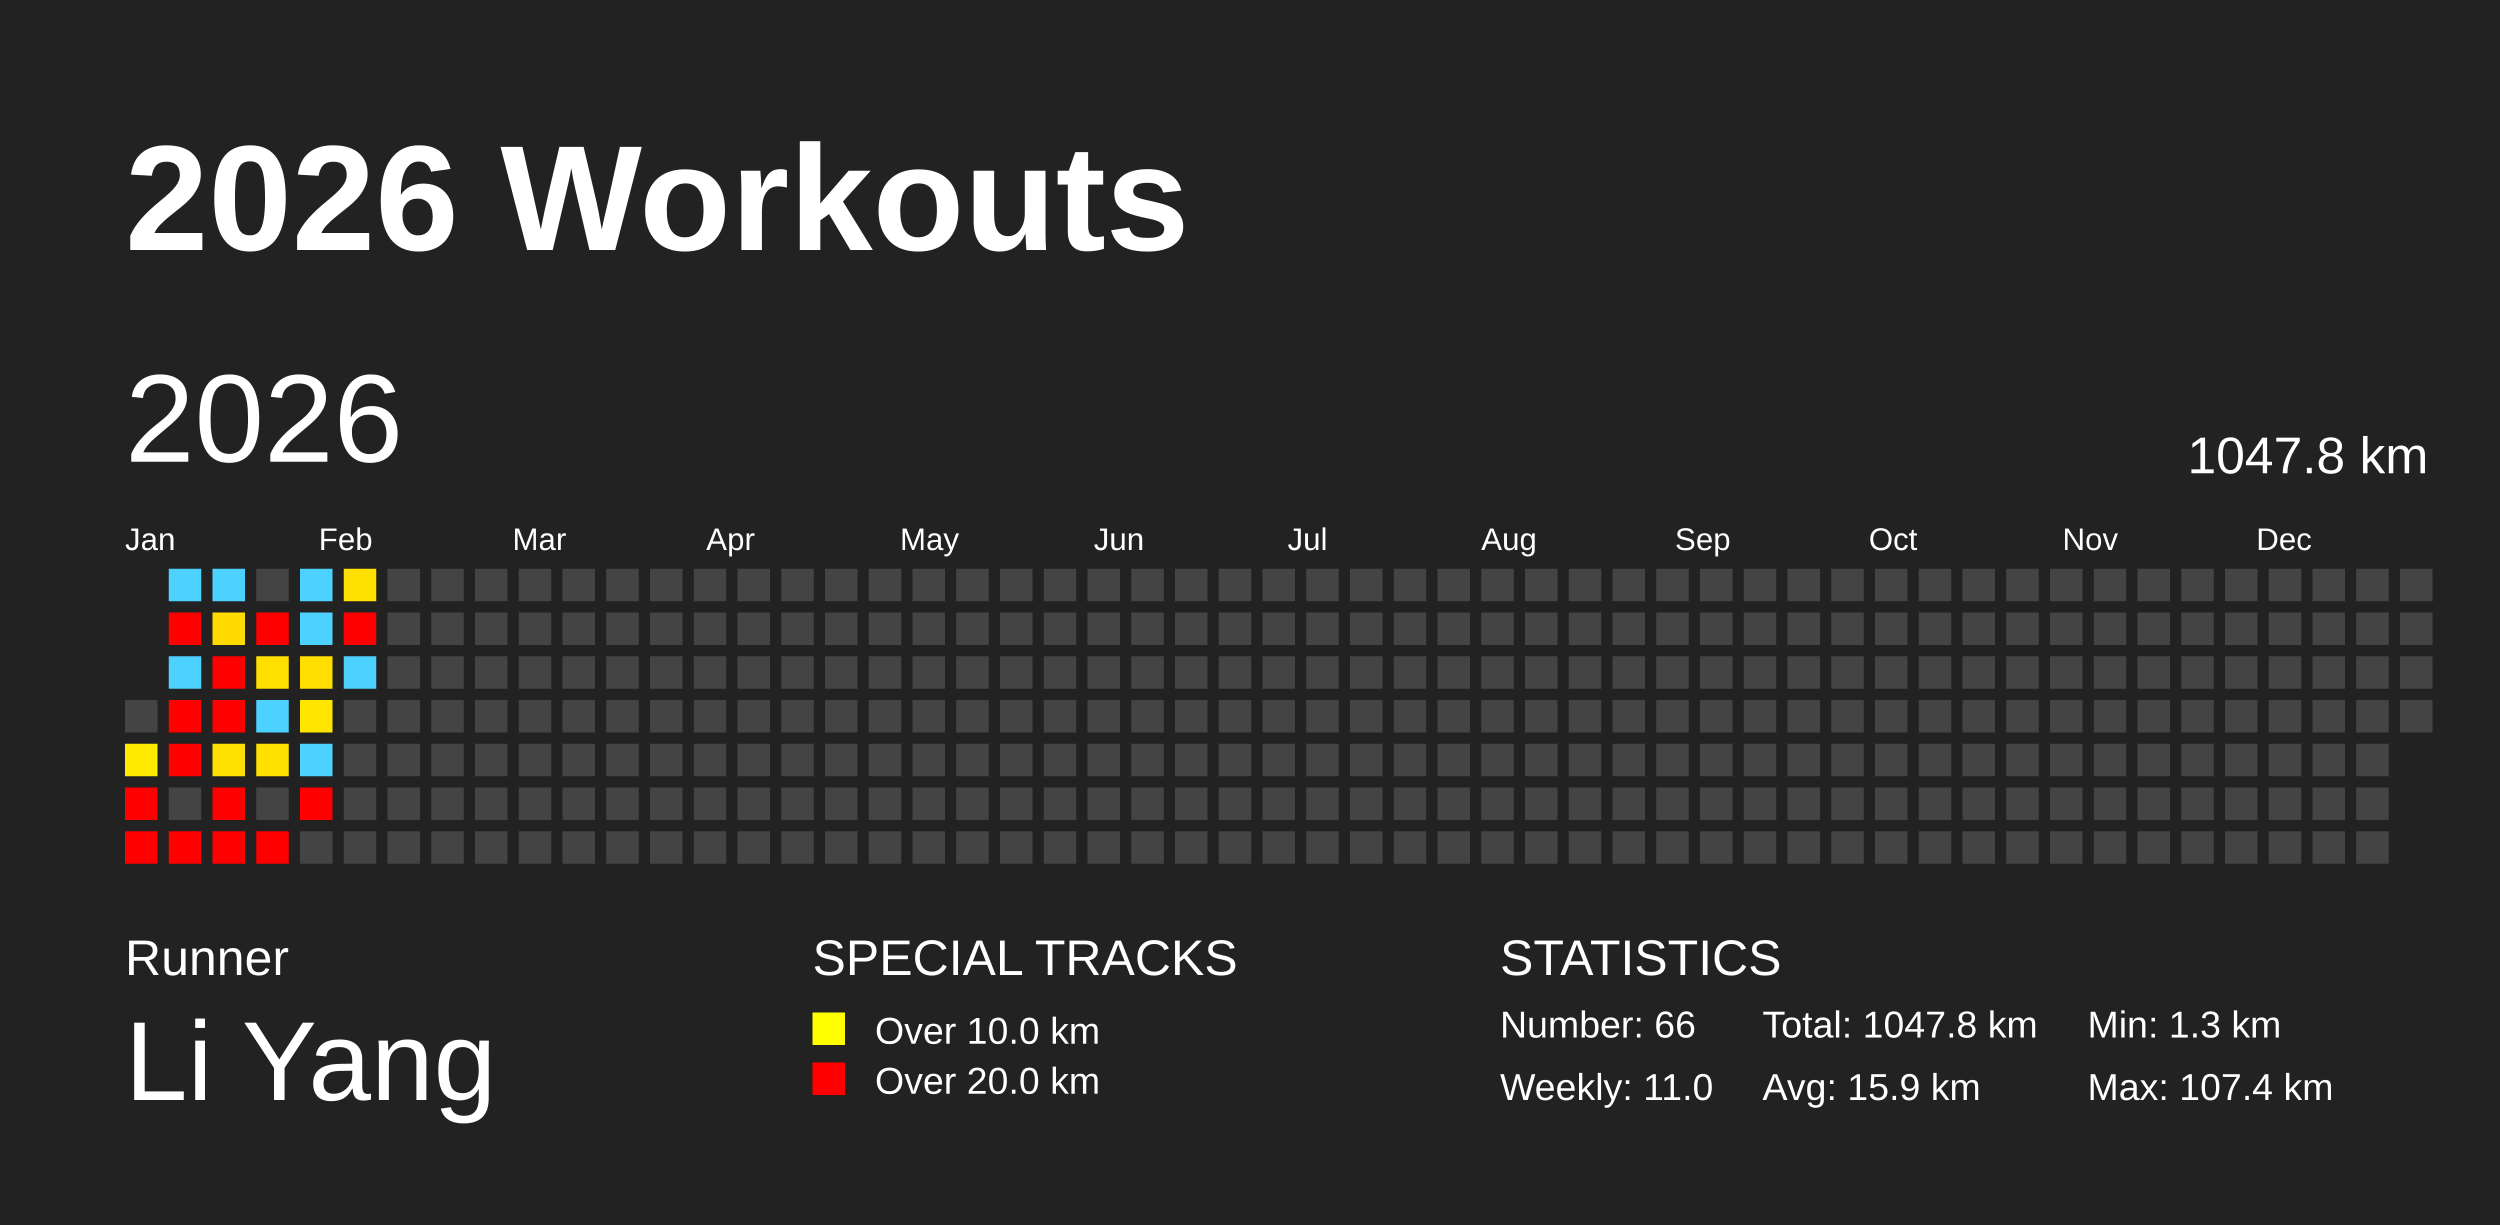
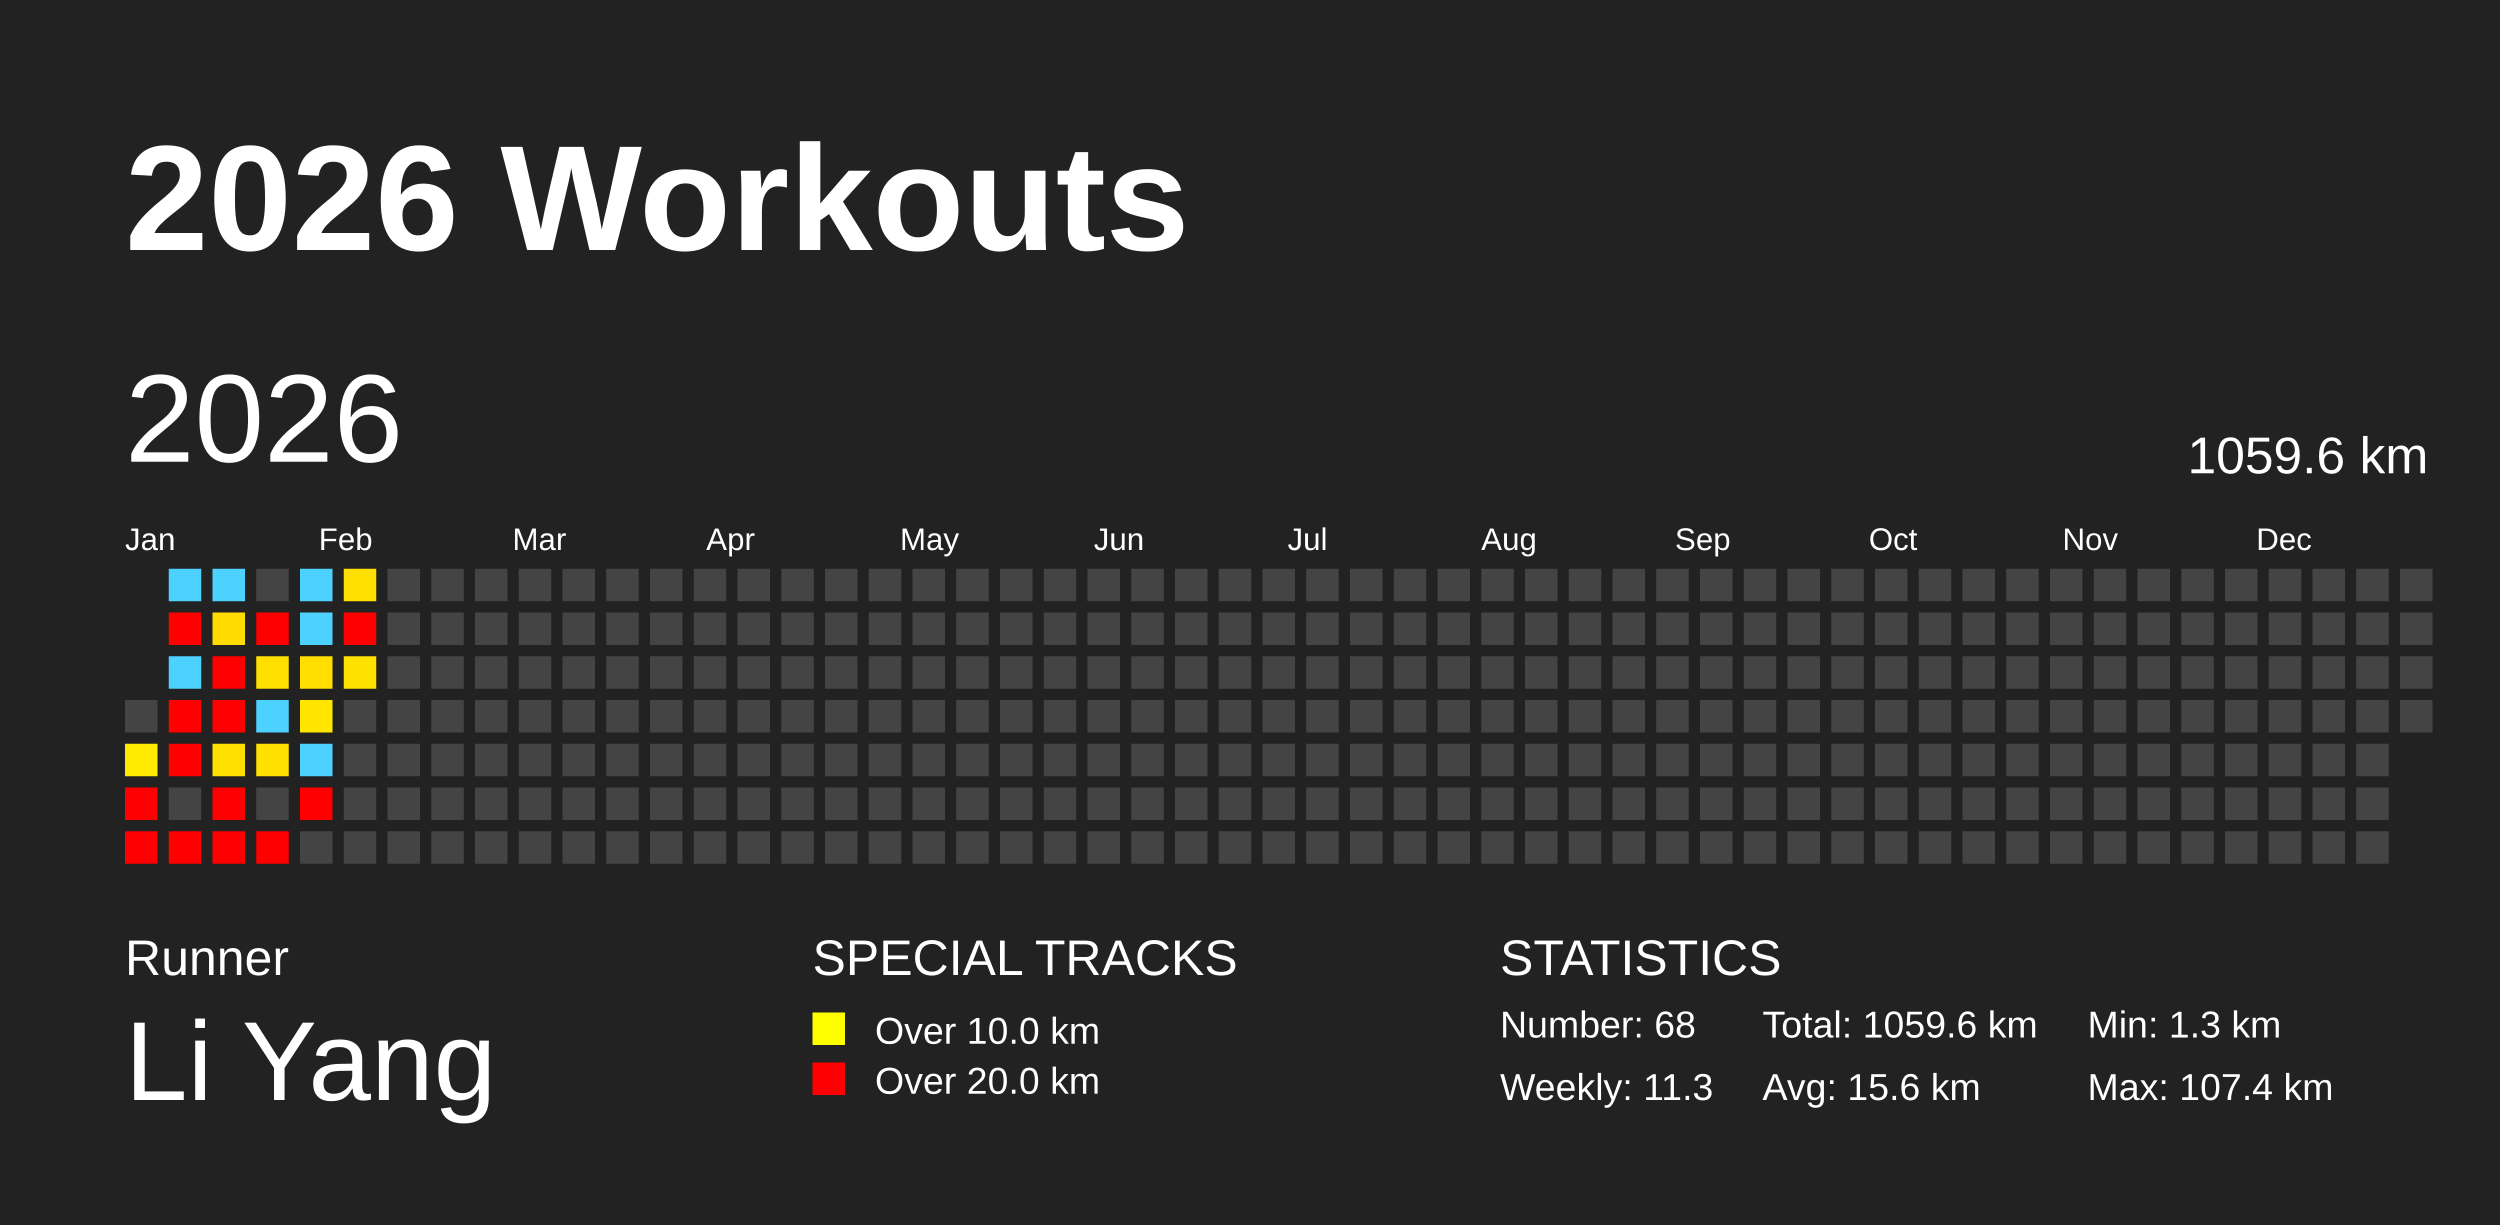
<svg xmlns="http://www.w3.org/2000/svg" baseProfile="full" height="98mm" version="1.1" viewBox="0,0,200,98" width="200mm">
  <defs />
  <rect fill="#222222" height="98" width="200" x="0" y="0" />
  <text fill="#FFFFFF" style="font-size:12px; font-family:Arial; font-weight:bold;" x="10" y="20">2026 Workouts</text>
  <text fill="#FFFFFF" style="font-size:4px; font-family:Arial" x="10" y="78">Runner</text>
  <text fill="#FFFFFF" style="font-size:9px; font-family:Arial" x="10" y="88">Li Yang</text>
  <text fill="#FFFFFF" style="font-size:4px; font-family:Arial" x="65" y="78">SPECIAL TRACKS</text>
  <rect fill="yellow" height="2.6" width="2.6" x="65" y="81" />
  <text fill="#FFFFFF" style="font-size:3px; font-family:Arial" x="70" y="83.5">Over 10.0 km</text>
  <rect fill="red" height="2.6" width="2.6" x="65" y="85" />
  <text fill="#FFFFFF" style="font-size:3px; font-family:Arial" x="70" y="87.5">Over 20.0 km</text>
  <text fill="#FFFFFF" style="font-size:4px; font-family:Arial" x="120" y="78">STATISTICS</text>
-   <text fill="#FFFFFF" style="font-size:3px; font-family:Arial" x="120" y="83">Number: 66</text>
-   <text fill="#FFFFFF" style="font-size:3px; font-family:Arial" x="120" y="88">Weekly: 11.0</text>
-   <text fill="#FFFFFF" style="font-size:3px; font-family:Arial" x="141" y="83">Total: 1047.8 km</text>
-   <text fill="#FFFFFF" style="font-size:3px; font-family:Arial" x="141" y="88">Avg: 15.9 km</text>
+   <text fill="#FFFFFF" style="font-size:3px; font-family:Arial" x="120" y="83">Number: 68</text>
+   <text fill="#FFFFFF" style="font-size:3px; font-family:Arial" x="120" y="88">Weekly: 11.3</text>
+   <text fill="#FFFFFF" style="font-size:3px; font-family:Arial" x="141" y="83">Total: 1059.6 km</text>
+   <text fill="#FFFFFF" style="font-size:3px; font-family:Arial" x="141" y="88">Avg: 15.6 km</text>
  <text fill="#FFFFFF" style="font-size:3px; font-family:Arial" x="167" y="83">Min: 1.3 km</text>
  <text fill="#FFFFFF" style="font-size:3px; font-family:Arial" x="167" y="88">Max: 107.4 km</text>
  <text dominant-baseline="hanging" fill="#FFFFFF" style="font-size:10.0px; font-family:Arial;" x="10" y="30">2026</text>
-   <text dominant-baseline="hanging" fill="#FFFFFF" style="font-size:4.125px; font-family:Arial;" x="175" y="35">1047.8 km</text>
+   <text dominant-baseline="hanging" fill="#FFFFFF" style="font-size:4.125px; font-family:Arial;" x="175" y="35">1059.6 km</text>
  <text fill="#FFFFFF" style="font-size:2.5px; font-family:Arial" x="10.0" y="44">Jan</text>
  <text fill="#FFFFFF" style="font-size:2.5px; font-family:Arial" x="25.5" y="44">Feb</text>
  <text fill="#FFFFFF" style="font-size:2.5px; font-family:Arial" x="41.0" y="44">Mar</text>
  <text fill="#FFFFFF" style="font-size:2.5px; font-family:Arial" x="56.5" y="44">Apr</text>
  <text fill="#FFFFFF" style="font-size:2.5px; font-family:Arial" x="72.0" y="44">May</text>
  <text fill="#FFFFFF" style="font-size:2.5px; font-family:Arial" x="87.5" y="44">Jun</text>
  <text fill="#FFFFFF" style="font-size:2.5px; font-family:Arial" x="103.0" y="44">Jul</text>
  <text fill="#FFFFFF" style="font-size:2.5px; font-family:Arial" x="118.5" y="44">Aug</text>
  <text fill="#FFFFFF" style="font-size:2.5px; font-family:Arial" x="134.0" y="44">Sep</text>
  <text fill="#FFFFFF" style="font-size:2.5px; font-family:Arial" x="149.5" y="44">Oct</text>
  <text fill="#FFFFFF" style="font-size:2.5px; font-family:Arial" x="165.0" y="44">Nov</text>
  <text fill="#FFFFFF" style="font-size:2.5px; font-family:Arial" x="180.5" y="44">Dec</text>
  <rect fill="#444444" height="2.6" width="2.6" x="10.0" y="56.0" />
  <rect fill="#ffea00" height="2.6" width="2.6" x="10.0" y="59.5" />
  <rect fill="red" height="2.6" width="2.6" x="10.0" y="63.0" />
  <rect fill="red" height="2.6" width="2.6" x="10.0" y="66.5" />
  <rect fill="#4dd2ff" height="2.6" width="2.6" x="13.5" y="45.5" />
  <rect fill="red" height="2.6" width="2.6" x="13.5" y="49.0" />
  <rect fill="#4dd2ff" height="2.6" width="2.6" x="13.5" y="52.5" />
  <rect fill="red" height="2.6" width="2.6" x="13.5" y="56.0" />
  <rect fill="red" height="2.6" width="2.6" x="13.5" y="59.5" />
  <rect fill="#444444" height="2.6" width="2.6" x="13.5" y="63.0" />
  <rect fill="red" height="2.6" width="2.6" x="13.5" y="66.5" />
  <rect fill="#4dd2ff" height="2.6" width="2.6" x="17.0" y="45.5" />
  <rect fill="#ffdb00" height="2.6" width="2.6" x="17.0" y="49.0" />
  <rect fill="red" height="2.6" width="2.6" x="17.0" y="52.5" />
  <rect fill="red" height="2.6" width="2.6" x="17.0" y="56.0" />
  <rect fill="#ffdf00" height="2.6" width="2.6" x="17.0" y="59.5" />
  <rect fill="red" height="2.6" width="2.6" x="17.0" y="63.0" />
  <rect fill="red" height="2.6" width="2.6" x="17.0" y="66.5" />
  <rect fill="#444444" height="2.6" width="2.6" x="20.5" y="45.5" />
  <rect fill="red" height="2.6" width="2.6" x="20.5" y="49.0" />
  <rect fill="#ffdf00" height="2.6" width="2.6" x="20.5" y="52.5" />
  <rect fill="#4dd2ff" height="2.6" width="2.6" x="20.5" y="56.0" />
  <rect fill="#ffe000" height="2.6" width="2.6" x="20.5" y="59.5" />
  <rect fill="#444444" height="2.6" width="2.6" x="20.5" y="63.0" />
  <rect fill="red" height="2.6" width="2.6" x="20.5" y="66.5" />
  <rect fill="#4dd2ff" height="2.6" width="2.6" x="24.0" y="45.5" />
  <rect fill="#4dd2ff" height="2.6" width="2.6" x="24.0" y="49.0" />
  <rect fill="#ffde00" height="2.6" width="2.6" x="24.0" y="52.5" />
  <rect fill="#ffe500" height="2.6" width="2.6" x="24.0" y="56.0" />
  <rect fill="#4dd2ff" height="2.6" width="2.6" x="24.0" y="59.5" />
  <rect fill="red" height="2.6" width="2.6" x="24.0" y="63.0" />
  <rect fill="#444444" height="2.6" width="2.6" x="24.0" y="66.5" />
  <rect fill="#ffe000" height="2.6" width="2.6" x="27.5" y="45.5" />
  <rect fill="red" height="2.6" width="2.6" x="27.5" y="49.0" />
-   <rect fill="#4dd2ff" height="2.6" width="2.6" x="27.5" y="52.5" />
+   <rect fill="#ffe100" height="2.6" width="2.6" x="27.5" y="52.5" />
  <rect fill="#444444" height="2.6" width="2.6" x="27.5" y="56.0" />
  <rect fill="#444444" height="2.6" width="2.6" x="27.5" y="59.5" />
  <rect fill="#444444" height="2.6" width="2.6" x="27.5" y="63.0" />
  <rect fill="#444444" height="2.6" width="2.6" x="27.5" y="66.5" />
  <rect fill="#444444" height="2.6" width="2.6" x="31.0" y="45.5" />
  <rect fill="#444444" height="2.6" width="2.6" x="31.0" y="49.0" />
  <rect fill="#444444" height="2.6" width="2.6" x="31.0" y="52.5" />
  <rect fill="#444444" height="2.6" width="2.6" x="31.0" y="56.0" />
  <rect fill="#444444" height="2.6" width="2.6" x="31.0" y="59.5" />
  <rect fill="#444444" height="2.6" width="2.6" x="31.0" y="63.0" />
  <rect fill="#444444" height="2.6" width="2.6" x="31.0" y="66.5" />
  <rect fill="#444444" height="2.6" width="2.6" x="34.5" y="45.5" />
  <rect fill="#444444" height="2.6" width="2.6" x="34.5" y="49.0" />
  <rect fill="#444444" height="2.6" width="2.6" x="34.5" y="52.5" />
  <rect fill="#444444" height="2.6" width="2.6" x="34.5" y="56.0" />
  <rect fill="#444444" height="2.6" width="2.6" x="34.5" y="59.5" />
  <rect fill="#444444" height="2.6" width="2.6" x="34.5" y="63.0" />
  <rect fill="#444444" height="2.6" width="2.6" x="34.5" y="66.5" />
  <rect fill="#444444" height="2.6" width="2.6" x="38.0" y="45.5" />
  <rect fill="#444444" height="2.6" width="2.6" x="38.0" y="49.0" />
  <rect fill="#444444" height="2.6" width="2.6" x="38.0" y="52.5" />
  <rect fill="#444444" height="2.6" width="2.6" x="38.0" y="56.0" />
  <rect fill="#444444" height="2.6" width="2.6" x="38.0" y="59.5" />
  <rect fill="#444444" height="2.6" width="2.6" x="38.0" y="63.0" />
  <rect fill="#444444" height="2.6" width="2.6" x="38.0" y="66.5" />
  <rect fill="#444444" height="2.6" width="2.6" x="41.5" y="45.5" />
  <rect fill="#444444" height="2.6" width="2.6" x="41.5" y="49.0" />
  <rect fill="#444444" height="2.6" width="2.6" x="41.5" y="52.5" />
  <rect fill="#444444" height="2.6" width="2.6" x="41.5" y="56.0" />
  <rect fill="#444444" height="2.6" width="2.6" x="41.5" y="59.5" />
  <rect fill="#444444" height="2.6" width="2.6" x="41.5" y="63.0" />
  <rect fill="#444444" height="2.6" width="2.6" x="41.5" y="66.5" />
  <rect fill="#444444" height="2.6" width="2.6" x="45.0" y="45.5" />
  <rect fill="#444444" height="2.6" width="2.6" x="45.0" y="49.0" />
  <rect fill="#444444" height="2.6" width="2.6" x="45.0" y="52.5" />
  <rect fill="#444444" height="2.6" width="2.6" x="45.0" y="56.0" />
  <rect fill="#444444" height="2.6" width="2.6" x="45.0" y="59.5" />
  <rect fill="#444444" height="2.6" width="2.6" x="45.0" y="63.0" />
  <rect fill="#444444" height="2.6" width="2.6" x="45.0" y="66.5" />
  <rect fill="#444444" height="2.6" width="2.6" x="48.5" y="45.5" />
  <rect fill="#444444" height="2.6" width="2.6" x="48.5" y="49.0" />
  <rect fill="#444444" height="2.6" width="2.6" x="48.5" y="52.5" />
  <rect fill="#444444" height="2.6" width="2.6" x="48.5" y="56.0" />
  <rect fill="#444444" height="2.6" width="2.6" x="48.5" y="59.5" />
  <rect fill="#444444" height="2.6" width="2.6" x="48.5" y="63.0" />
  <rect fill="#444444" height="2.6" width="2.6" x="48.5" y="66.5" />
  <rect fill="#444444" height="2.6" width="2.6" x="52.0" y="45.5" />
  <rect fill="#444444" height="2.6" width="2.6" x="52.0" y="49.0" />
  <rect fill="#444444" height="2.6" width="2.6" x="52.0" y="52.5" />
  <rect fill="#444444" height="2.6" width="2.6" x="52.0" y="56.0" />
  <rect fill="#444444" height="2.6" width="2.6" x="52.0" y="59.5" />
  <rect fill="#444444" height="2.6" width="2.6" x="52.0" y="63.0" />
  <rect fill="#444444" height="2.6" width="2.6" x="52.0" y="66.5" />
  <rect fill="#444444" height="2.6" width="2.6" x="55.5" y="45.5" />
  <rect fill="#444444" height="2.6" width="2.6" x="55.5" y="49.0" />
  <rect fill="#444444" height="2.6" width="2.6" x="55.5" y="52.5" />
  <rect fill="#444444" height="2.6" width="2.6" x="55.5" y="56.0" />
  <rect fill="#444444" height="2.6" width="2.6" x="55.5" y="59.5" />
  <rect fill="#444444" height="2.6" width="2.6" x="55.5" y="63.0" />
  <rect fill="#444444" height="2.6" width="2.6" x="55.5" y="66.5" />
  <rect fill="#444444" height="2.6" width="2.6" x="59.0" y="45.5" />
  <rect fill="#444444" height="2.6" width="2.6" x="59.0" y="49.0" />
  <rect fill="#444444" height="2.6" width="2.6" x="59.0" y="52.5" />
  <rect fill="#444444" height="2.6" width="2.6" x="59.0" y="56.0" />
  <rect fill="#444444" height="2.6" width="2.6" x="59.0" y="59.5" />
  <rect fill="#444444" height="2.6" width="2.6" x="59.0" y="63.0" />
  <rect fill="#444444" height="2.6" width="2.6" x="59.0" y="66.5" />
  <rect fill="#444444" height="2.6" width="2.6" x="62.5" y="45.5" />
  <rect fill="#444444" height="2.6" width="2.6" x="62.5" y="49.0" />
  <rect fill="#444444" height="2.6" width="2.6" x="62.5" y="52.5" />
  <rect fill="#444444" height="2.6" width="2.6" x="62.5" y="56.0" />
  <rect fill="#444444" height="2.6" width="2.6" x="62.5" y="59.5" />
  <rect fill="#444444" height="2.6" width="2.6" x="62.5" y="63.0" />
  <rect fill="#444444" height="2.6" width="2.6" x="62.5" y="66.5" />
  <rect fill="#444444" height="2.6" width="2.6" x="66.0" y="45.5" />
  <rect fill="#444444" height="2.6" width="2.6" x="66.0" y="49.0" />
  <rect fill="#444444" height="2.6" width="2.6" x="66.0" y="52.5" />
  <rect fill="#444444" height="2.6" width="2.6" x="66.0" y="56.0" />
  <rect fill="#444444" height="2.6" width="2.6" x="66.0" y="59.5" />
  <rect fill="#444444" height="2.6" width="2.6" x="66.0" y="63.0" />
  <rect fill="#444444" height="2.6" width="2.6" x="66.0" y="66.5" />
  <rect fill="#444444" height="2.6" width="2.6" x="69.5" y="45.5" />
  <rect fill="#444444" height="2.6" width="2.6" x="69.5" y="49.0" />
  <rect fill="#444444" height="2.6" width="2.6" x="69.5" y="52.5" />
  <rect fill="#444444" height="2.6" width="2.6" x="69.5" y="56.0" />
  <rect fill="#444444" height="2.6" width="2.6" x="69.5" y="59.5" />
  <rect fill="#444444" height="2.6" width="2.6" x="69.5" y="63.0" />
  <rect fill="#444444" height="2.6" width="2.6" x="69.5" y="66.5" />
  <rect fill="#444444" height="2.6" width="2.6" x="73.0" y="45.5" />
  <rect fill="#444444" height="2.6" width="2.6" x="73.0" y="49.0" />
  <rect fill="#444444" height="2.6" width="2.6" x="73.0" y="52.5" />
  <rect fill="#444444" height="2.6" width="2.6" x="73.0" y="56.0" />
  <rect fill="#444444" height="2.6" width="2.6" x="73.0" y="59.5" />
  <rect fill="#444444" height="2.6" width="2.6" x="73.0" y="63.0" />
  <rect fill="#444444" height="2.6" width="2.6" x="73.0" y="66.5" />
  <rect fill="#444444" height="2.6" width="2.6" x="76.5" y="45.5" />
  <rect fill="#444444" height="2.6" width="2.6" x="76.5" y="49.0" />
  <rect fill="#444444" height="2.6" width="2.6" x="76.5" y="52.5" />
  <rect fill="#444444" height="2.6" width="2.6" x="76.5" y="56.0" />
  <rect fill="#444444" height="2.6" width="2.6" x="76.5" y="59.5" />
  <rect fill="#444444" height="2.6" width="2.6" x="76.5" y="63.0" />
  <rect fill="#444444" height="2.6" width="2.6" x="76.5" y="66.5" />
  <rect fill="#444444" height="2.6" width="2.6" x="80.0" y="45.5" />
  <rect fill="#444444" height="2.6" width="2.6" x="80.0" y="49.0" />
  <rect fill="#444444" height="2.6" width="2.6" x="80.0" y="52.5" />
  <rect fill="#444444" height="2.6" width="2.6" x="80.0" y="56.0" />
  <rect fill="#444444" height="2.6" width="2.6" x="80.0" y="59.5" />
  <rect fill="#444444" height="2.6" width="2.6" x="80.0" y="63.0" />
  <rect fill="#444444" height="2.6" width="2.6" x="80.0" y="66.5" />
  <rect fill="#444444" height="2.6" width="2.6" x="83.5" y="45.5" />
  <rect fill="#444444" height="2.6" width="2.6" x="83.5" y="49.0" />
  <rect fill="#444444" height="2.6" width="2.6" x="83.5" y="52.5" />
  <rect fill="#444444" height="2.6" width="2.6" x="83.5" y="56.0" />
  <rect fill="#444444" height="2.6" width="2.6" x="83.5" y="59.5" />
  <rect fill="#444444" height="2.6" width="2.6" x="83.5" y="63.0" />
  <rect fill="#444444" height="2.6" width="2.6" x="83.5" y="66.5" />
  <rect fill="#444444" height="2.6" width="2.6" x="87.0" y="45.5" />
  <rect fill="#444444" height="2.6" width="2.6" x="87.0" y="49.0" />
  <rect fill="#444444" height="2.6" width="2.6" x="87.0" y="52.5" />
  <rect fill="#444444" height="2.6" width="2.6" x="87.0" y="56.0" />
  <rect fill="#444444" height="2.6" width="2.6" x="87.0" y="59.5" />
  <rect fill="#444444" height="2.6" width="2.6" x="87.0" y="63.0" />
  <rect fill="#444444" height="2.6" width="2.6" x="87.0" y="66.5" />
  <rect fill="#444444" height="2.6" width="2.6" x="90.5" y="45.5" />
  <rect fill="#444444" height="2.6" width="2.6" x="90.5" y="49.0" />
  <rect fill="#444444" height="2.6" width="2.6" x="90.5" y="52.5" />
  <rect fill="#444444" height="2.6" width="2.6" x="90.5" y="56.0" />
  <rect fill="#444444" height="2.6" width="2.6" x="90.5" y="59.5" />
  <rect fill="#444444" height="2.6" width="2.6" x="90.5" y="63.0" />
  <rect fill="#444444" height="2.6" width="2.6" x="90.5" y="66.5" />
  <rect fill="#444444" height="2.6" width="2.6" x="94.0" y="45.5" />
  <rect fill="#444444" height="2.6" width="2.6" x="94.0" y="49.0" />
  <rect fill="#444444" height="2.6" width="2.6" x="94.0" y="52.5" />
  <rect fill="#444444" height="2.6" width="2.6" x="94.0" y="56.0" />
  <rect fill="#444444" height="2.6" width="2.6" x="94.0" y="59.5" />
  <rect fill="#444444" height="2.6" width="2.6" x="94.0" y="63.0" />
  <rect fill="#444444" height="2.6" width="2.6" x="94.0" y="66.5" />
  <rect fill="#444444" height="2.6" width="2.6" x="97.5" y="45.5" />
  <rect fill="#444444" height="2.6" width="2.6" x="97.5" y="49.0" />
  <rect fill="#444444" height="2.6" width="2.6" x="97.5" y="52.5" />
  <rect fill="#444444" height="2.6" width="2.6" x="97.5" y="56.0" />
  <rect fill="#444444" height="2.6" width="2.6" x="97.5" y="59.5" />
  <rect fill="#444444" height="2.6" width="2.6" x="97.5" y="63.0" />
  <rect fill="#444444" height="2.6" width="2.6" x="97.5" y="66.5" />
  <rect fill="#444444" height="2.6" width="2.6" x="101.0" y="45.5" />
  <rect fill="#444444" height="2.6" width="2.6" x="101.0" y="49.0" />
  <rect fill="#444444" height="2.6" width="2.6" x="101.0" y="52.5" />
  <rect fill="#444444" height="2.6" width="2.6" x="101.0" y="56.0" />
  <rect fill="#444444" height="2.6" width="2.6" x="101.0" y="59.5" />
  <rect fill="#444444" height="2.6" width="2.6" x="101.0" y="63.0" />
  <rect fill="#444444" height="2.6" width="2.6" x="101.0" y="66.5" />
  <rect fill="#444444" height="2.6" width="2.6" x="104.5" y="45.5" />
  <rect fill="#444444" height="2.6" width="2.6" x="104.5" y="49.0" />
  <rect fill="#444444" height="2.6" width="2.6" x="104.5" y="52.5" />
  <rect fill="#444444" height="2.6" width="2.6" x="104.5" y="56.0" />
  <rect fill="#444444" height="2.6" width="2.6" x="104.5" y="59.5" />
  <rect fill="#444444" height="2.6" width="2.6" x="104.5" y="63.0" />
  <rect fill="#444444" height="2.6" width="2.6" x="104.5" y="66.5" />
  <rect fill="#444444" height="2.6" width="2.6" x="108.0" y="45.5" />
  <rect fill="#444444" height="2.6" width="2.6" x="108.0" y="49.0" />
  <rect fill="#444444" height="2.6" width="2.6" x="108.0" y="52.5" />
  <rect fill="#444444" height="2.6" width="2.6" x="108.0" y="56.0" />
  <rect fill="#444444" height="2.6" width="2.6" x="108.0" y="59.5" />
  <rect fill="#444444" height="2.6" width="2.6" x="108.0" y="63.0" />
  <rect fill="#444444" height="2.6" width="2.6" x="108.0" y="66.5" />
  <rect fill="#444444" height="2.6" width="2.6" x="111.5" y="45.5" />
  <rect fill="#444444" height="2.6" width="2.6" x="111.5" y="49.0" />
  <rect fill="#444444" height="2.6" width="2.6" x="111.5" y="52.5" />
  <rect fill="#444444" height="2.6" width="2.6" x="111.5" y="56.0" />
  <rect fill="#444444" height="2.6" width="2.6" x="111.5" y="59.5" />
  <rect fill="#444444" height="2.6" width="2.6" x="111.5" y="63.0" />
  <rect fill="#444444" height="2.6" width="2.6" x="111.5" y="66.5" />
  <rect fill="#444444" height="2.6" width="2.6" x="115.0" y="45.5" />
  <rect fill="#444444" height="2.6" width="2.6" x="115.0" y="49.0" />
  <rect fill="#444444" height="2.6" width="2.6" x="115.0" y="52.5" />
  <rect fill="#444444" height="2.6" width="2.6" x="115.0" y="56.0" />
  <rect fill="#444444" height="2.6" width="2.6" x="115.0" y="59.5" />
  <rect fill="#444444" height="2.6" width="2.6" x="115.0" y="63.0" />
  <rect fill="#444444" height="2.6" width="2.6" x="115.0" y="66.5" />
  <rect fill="#444444" height="2.6" width="2.6" x="118.5" y="45.5" />
  <rect fill="#444444" height="2.6" width="2.6" x="118.5" y="49.0" />
  <rect fill="#444444" height="2.6" width="2.6" x="118.5" y="52.5" />
  <rect fill="#444444" height="2.6" width="2.6" x="118.5" y="56.0" />
  <rect fill="#444444" height="2.6" width="2.6" x="118.5" y="59.5" />
  <rect fill="#444444" height="2.6" width="2.6" x="118.5" y="63.0" />
  <rect fill="#444444" height="2.6" width="2.6" x="118.5" y="66.5" />
  <rect fill="#444444" height="2.6" width="2.6" x="122.0" y="45.5" />
  <rect fill="#444444" height="2.6" width="2.6" x="122.0" y="49.0" />
  <rect fill="#444444" height="2.6" width="2.6" x="122.0" y="52.5" />
  <rect fill="#444444" height="2.6" width="2.6" x="122.0" y="56.0" />
  <rect fill="#444444" height="2.6" width="2.6" x="122.0" y="59.5" />
  <rect fill="#444444" height="2.6" width="2.6" x="122.0" y="63.0" />
  <rect fill="#444444" height="2.6" width="2.6" x="122.0" y="66.5" />
  <rect fill="#444444" height="2.6" width="2.6" x="125.5" y="45.5" />
  <rect fill="#444444" height="2.6" width="2.6" x="125.5" y="49.0" />
  <rect fill="#444444" height="2.6" width="2.6" x="125.5" y="52.5" />
  <rect fill="#444444" height="2.6" width="2.6" x="125.5" y="56.0" />
  <rect fill="#444444" height="2.6" width="2.6" x="125.5" y="59.5" />
  <rect fill="#444444" height="2.6" width="2.6" x="125.5" y="63.0" />
  <rect fill="#444444" height="2.6" width="2.6" x="125.5" y="66.5" />
  <rect fill="#444444" height="2.6" width="2.6" x="129.0" y="45.5" />
  <rect fill="#444444" height="2.6" width="2.6" x="129.0" y="49.0" />
  <rect fill="#444444" height="2.6" width="2.6" x="129.0" y="52.5" />
  <rect fill="#444444" height="2.6" width="2.6" x="129.0" y="56.0" />
  <rect fill="#444444" height="2.6" width="2.6" x="129.0" y="59.5" />
  <rect fill="#444444" height="2.6" width="2.6" x="129.0" y="63.0" />
  <rect fill="#444444" height="2.6" width="2.6" x="129.0" y="66.5" />
  <rect fill="#444444" height="2.6" width="2.6" x="132.5" y="45.5" />
  <rect fill="#444444" height="2.6" width="2.6" x="132.5" y="49.0" />
  <rect fill="#444444" height="2.6" width="2.6" x="132.5" y="52.5" />
  <rect fill="#444444" height="2.6" width="2.6" x="132.5" y="56.0" />
  <rect fill="#444444" height="2.6" width="2.6" x="132.5" y="59.5" />
  <rect fill="#444444" height="2.6" width="2.6" x="132.5" y="63.0" />
  <rect fill="#444444" height="2.6" width="2.6" x="132.5" y="66.5" />
  <rect fill="#444444" height="2.6" width="2.6" x="136.0" y="45.5" />
  <rect fill="#444444" height="2.6" width="2.6" x="136.0" y="49.0" />
  <rect fill="#444444" height="2.6" width="2.6" x="136.0" y="52.5" />
  <rect fill="#444444" height="2.6" width="2.6" x="136.0" y="56.0" />
  <rect fill="#444444" height="2.6" width="2.6" x="136.0" y="59.5" />
  <rect fill="#444444" height="2.6" width="2.6" x="136.0" y="63.0" />
  <rect fill="#444444" height="2.6" width="2.6" x="136.0" y="66.5" />
  <rect fill="#444444" height="2.6" width="2.6" x="139.5" y="45.5" />
  <rect fill="#444444" height="2.6" width="2.6" x="139.5" y="49.0" />
  <rect fill="#444444" height="2.6" width="2.6" x="139.5" y="52.5" />
  <rect fill="#444444" height="2.6" width="2.6" x="139.5" y="56.0" />
  <rect fill="#444444" height="2.6" width="2.6" x="139.5" y="59.5" />
  <rect fill="#444444" height="2.6" width="2.6" x="139.5" y="63.0" />
  <rect fill="#444444" height="2.6" width="2.6" x="139.5" y="66.5" />
  <rect fill="#444444" height="2.6" width="2.6" x="143.0" y="45.5" />
  <rect fill="#444444" height="2.6" width="2.6" x="143.0" y="49.0" />
  <rect fill="#444444" height="2.6" width="2.6" x="143.0" y="52.5" />
  <rect fill="#444444" height="2.6" width="2.6" x="143.0" y="56.0" />
  <rect fill="#444444" height="2.6" width="2.6" x="143.0" y="59.5" />
  <rect fill="#444444" height="2.6" width="2.6" x="143.0" y="63.0" />
  <rect fill="#444444" height="2.6" width="2.6" x="143.0" y="66.5" />
  <rect fill="#444444" height="2.6" width="2.6" x="146.5" y="45.5" />
  <rect fill="#444444" height="2.6" width="2.6" x="146.5" y="49.0" />
  <rect fill="#444444" height="2.6" width="2.6" x="146.5" y="52.5" />
  <rect fill="#444444" height="2.6" width="2.6" x="146.5" y="56.0" />
  <rect fill="#444444" height="2.6" width="2.6" x="146.5" y="59.5" />
  <rect fill="#444444" height="2.6" width="2.6" x="146.5" y="63.0" />
  <rect fill="#444444" height="2.6" width="2.6" x="146.5" y="66.5" />
  <rect fill="#444444" height="2.6" width="2.6" x="150.0" y="45.5" />
  <rect fill="#444444" height="2.6" width="2.6" x="150.0" y="49.0" />
  <rect fill="#444444" height="2.6" width="2.6" x="150.0" y="52.5" />
  <rect fill="#444444" height="2.6" width="2.6" x="150.0" y="56.0" />
  <rect fill="#444444" height="2.6" width="2.6" x="150.0" y="59.5" />
  <rect fill="#444444" height="2.6" width="2.6" x="150.0" y="63.0" />
  <rect fill="#444444" height="2.6" width="2.6" x="150.0" y="66.5" />
  <rect fill="#444444" height="2.6" width="2.6" x="153.5" y="45.5" />
  <rect fill="#444444" height="2.6" width="2.6" x="153.5" y="49.0" />
  <rect fill="#444444" height="2.6" width="2.6" x="153.5" y="52.5" />
  <rect fill="#444444" height="2.6" width="2.6" x="153.5" y="56.0" />
  <rect fill="#444444" height="2.6" width="2.6" x="153.5" y="59.5" />
  <rect fill="#444444" height="2.6" width="2.6" x="153.5" y="63.0" />
  <rect fill="#444444" height="2.6" width="2.6" x="153.5" y="66.5" />
  <rect fill="#444444" height="2.6" width="2.6" x="157.0" y="45.5" />
  <rect fill="#444444" height="2.6" width="2.6" x="157.0" y="49.0" />
  <rect fill="#444444" height="2.6" width="2.6" x="157.0" y="52.5" />
  <rect fill="#444444" height="2.6" width="2.6" x="157.0" y="56.0" />
  <rect fill="#444444" height="2.6" width="2.6" x="157.0" y="59.5" />
  <rect fill="#444444" height="2.6" width="2.6" x="157.0" y="63.0" />
  <rect fill="#444444" height="2.6" width="2.6" x="157.0" y="66.5" />
  <rect fill="#444444" height="2.6" width="2.6" x="160.5" y="45.5" />
  <rect fill="#444444" height="2.6" width="2.6" x="160.5" y="49.0" />
  <rect fill="#444444" height="2.6" width="2.6" x="160.5" y="52.5" />
  <rect fill="#444444" height="2.6" width="2.6" x="160.5" y="56.0" />
  <rect fill="#444444" height="2.6" width="2.6" x="160.5" y="59.5" />
  <rect fill="#444444" height="2.6" width="2.6" x="160.5" y="63.0" />
  <rect fill="#444444" height="2.6" width="2.6" x="160.5" y="66.5" />
  <rect fill="#444444" height="2.6" width="2.6" x="164.0" y="45.5" />
  <rect fill="#444444" height="2.6" width="2.6" x="164.0" y="49.0" />
  <rect fill="#444444" height="2.6" width="2.6" x="164.0" y="52.5" />
  <rect fill="#444444" height="2.6" width="2.6" x="164.0" y="56.0" />
  <rect fill="#444444" height="2.6" width="2.6" x="164.0" y="59.5" />
  <rect fill="#444444" height="2.6" width="2.6" x="164.0" y="63.0" />
  <rect fill="#444444" height="2.6" width="2.6" x="164.0" y="66.5" />
  <rect fill="#444444" height="2.6" width="2.6" x="167.5" y="45.5" />
  <rect fill="#444444" height="2.6" width="2.6" x="167.5" y="49.0" />
  <rect fill="#444444" height="2.6" width="2.6" x="167.5" y="52.5" />
  <rect fill="#444444" height="2.6" width="2.6" x="167.5" y="56.0" />
  <rect fill="#444444" height="2.6" width="2.6" x="167.5" y="59.5" />
  <rect fill="#444444" height="2.6" width="2.6" x="167.5" y="63.0" />
  <rect fill="#444444" height="2.6" width="2.6" x="167.5" y="66.5" />
  <rect fill="#444444" height="2.6" width="2.6" x="171.0" y="45.5" />
  <rect fill="#444444" height="2.6" width="2.6" x="171.0" y="49.0" />
  <rect fill="#444444" height="2.6" width="2.6" x="171.0" y="52.5" />
  <rect fill="#444444" height="2.6" width="2.6" x="171.0" y="56.0" />
  <rect fill="#444444" height="2.6" width="2.6" x="171.0" y="59.5" />
  <rect fill="#444444" height="2.6" width="2.6" x="171.0" y="63.0" />
  <rect fill="#444444" height="2.6" width="2.6" x="171.0" y="66.5" />
  <rect fill="#444444" height="2.6" width="2.6" x="174.5" y="45.5" />
  <rect fill="#444444" height="2.6" width="2.6" x="174.5" y="49.0" />
  <rect fill="#444444" height="2.6" width="2.6" x="174.5" y="52.5" />
  <rect fill="#444444" height="2.6" width="2.6" x="174.5" y="56.0" />
  <rect fill="#444444" height="2.6" width="2.6" x="174.5" y="59.5" />
  <rect fill="#444444" height="2.6" width="2.6" x="174.5" y="63.0" />
  <rect fill="#444444" height="2.6" width="2.6" x="174.5" y="66.5" />
  <rect fill="#444444" height="2.6" width="2.6" x="178.0" y="45.5" />
  <rect fill="#444444" height="2.6" width="2.6" x="178.0" y="49.0" />
  <rect fill="#444444" height="2.6" width="2.6" x="178.0" y="52.5" />
  <rect fill="#444444" height="2.6" width="2.6" x="178.0" y="56.0" />
  <rect fill="#444444" height="2.6" width="2.6" x="178.0" y="59.5" />
  <rect fill="#444444" height="2.6" width="2.6" x="178.0" y="63.0" />
  <rect fill="#444444" height="2.6" width="2.6" x="178.0" y="66.5" />
  <rect fill="#444444" height="2.6" width="2.6" x="181.5" y="45.5" />
  <rect fill="#444444" height="2.6" width="2.6" x="181.5" y="49.0" />
  <rect fill="#444444" height="2.6" width="2.6" x="181.5" y="52.5" />
  <rect fill="#444444" height="2.6" width="2.6" x="181.5" y="56.0" />
  <rect fill="#444444" height="2.6" width="2.6" x="181.5" y="59.5" />
  <rect fill="#444444" height="2.6" width="2.6" x="181.5" y="63.0" />
  <rect fill="#444444" height="2.6" width="2.6" x="181.5" y="66.5" />
  <rect fill="#444444" height="2.6" width="2.6" x="185.0" y="45.5" />
  <rect fill="#444444" height="2.6" width="2.6" x="185.0" y="49.0" />
  <rect fill="#444444" height="2.6" width="2.6" x="185.0" y="52.5" />
  <rect fill="#444444" height="2.6" width="2.6" x="185.0" y="56.0" />
  <rect fill="#444444" height="2.6" width="2.6" x="185.0" y="59.5" />
  <rect fill="#444444" height="2.6" width="2.6" x="185.0" y="63.0" />
  <rect fill="#444444" height="2.6" width="2.6" x="185.0" y="66.5" />
  <rect fill="#444444" height="2.6" width="2.6" x="188.5" y="45.5" />
  <rect fill="#444444" height="2.6" width="2.6" x="188.5" y="49.0" />
  <rect fill="#444444" height="2.6" width="2.6" x="188.5" y="52.5" />
  <rect fill="#444444" height="2.6" width="2.6" x="188.5" y="56.0" />
  <rect fill="#444444" height="2.6" width="2.6" x="188.5" y="59.5" />
  <rect fill="#444444" height="2.6" width="2.6" x="188.5" y="63.0" />
  <rect fill="#444444" height="2.6" width="2.6" x="188.5" y="66.5" />
  <rect fill="#444444" height="2.6" width="2.6" x="192.0" y="45.5" />
  <rect fill="#444444" height="2.6" width="2.6" x="192.0" y="49.0" />
  <rect fill="#444444" height="2.6" width="2.6" x="192.0" y="52.5" />
  <rect fill="#444444" height="2.6" width="2.6" x="192.0" y="56.0" />
</svg>
